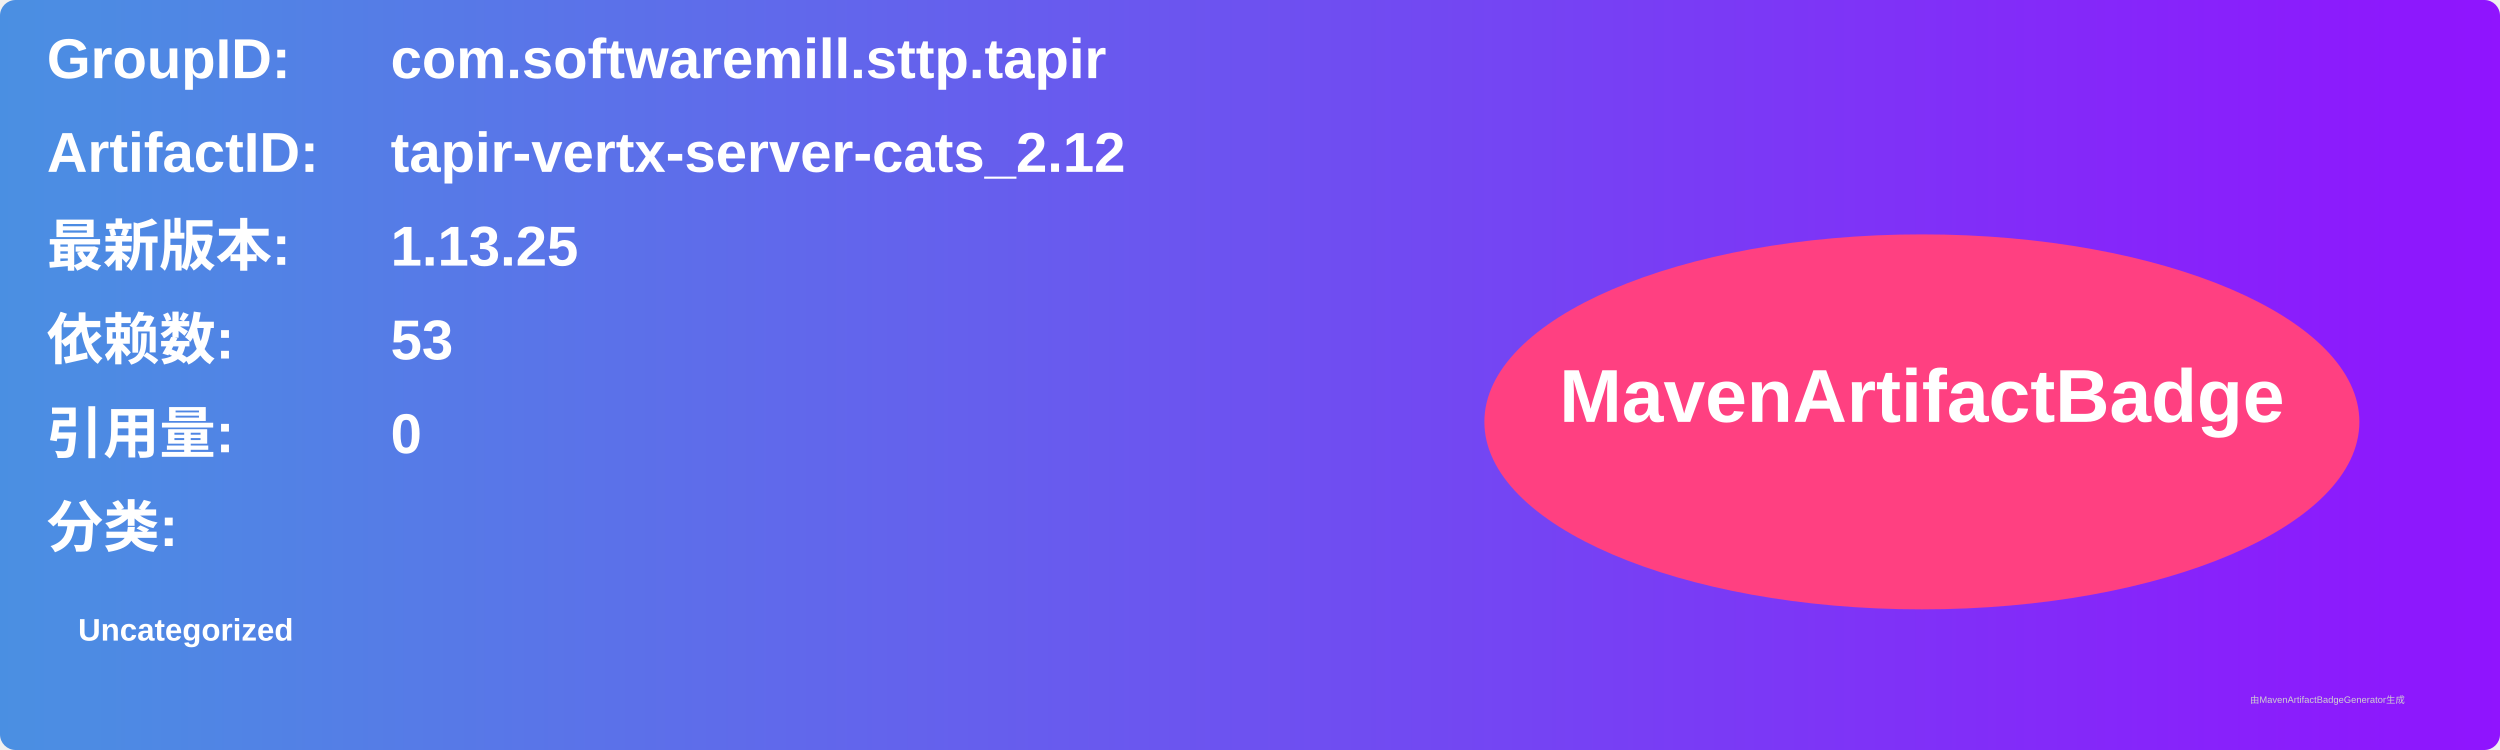
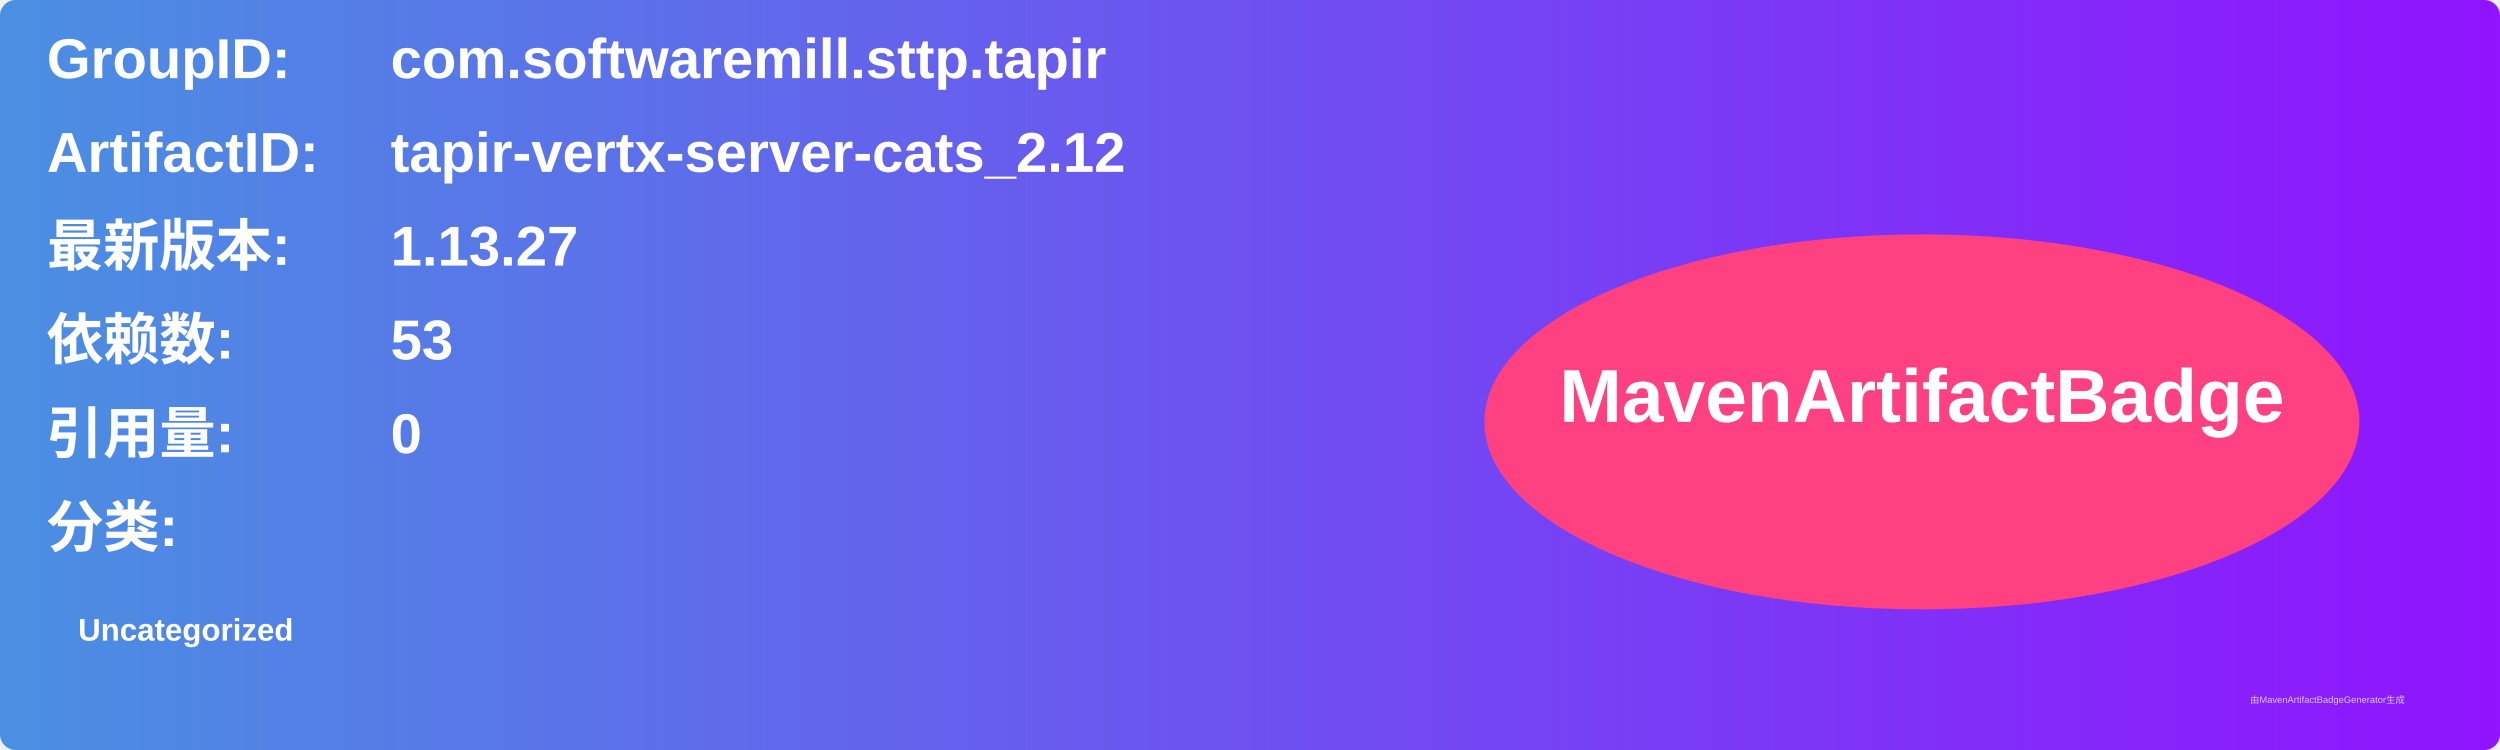
<svg xmlns="http://www.w3.org/2000/svg" width="800" height="240" viewBox="0 0 800 240">
  <linearGradient id="grad" x1="0%" y1="0%" x2="100%" y2="0%">
    <stop offset="0%" stop-color="#4a90e2" />
    <stop offset="100%" stop-color="#9013fe" />
  </linearGradient>
  <rect width="100%" height="100%" rx="5" ry="5" fill="url(#grad)" />
  <g transform="translate(15, 15)">
    <text x="0" y="10" font-family="Arial" font-size="18" fill="white" font-weight="bold" width="260">GroupID:</text>
    <text x="110" y="10" font-family="Arial" font-size="18" fill="white" font-weight="bold" width="460">com.softwaremill.sttp.tapir</text>
    <text x="0" y="40" font-family="Arial" font-size="18" fill="white" font-weight="bold" width="260">ArtifactID:</text>
    <text x="110" y="40" font-family="Arial" font-size="18" fill="white" font-weight="bold" width="460">tapir-vertx-server-cats_2.12</text>
    <text x="0" y="70" font-family="Arial" font-size="18" fill="white" font-weight="bold">最新版本:</text>
    <text x="110" y="70" font-family="Arial" font-size="18" fill="white" font-weight="bold">
-       <tspan font-weight="bold">1.13.25</tspan>
+       <tspan font-weight="bold">1.13.27</tspan>
    </text>
    <text x="0" y="100" font-family="Arial" font-size="18" fill="white" font-weight="bold">依赖数: </text>
    <text x="110" y="100" font-family="Arial" font-size="18" fill="white">
      <tspan font-weight="bold">53</tspan>
    </text>
    <text x="0" y="130" font-family="Arial" font-size="18" fill="white" font-weight="bold">引用量: </text>
    <text x="110" y="130" font-family="Arial" font-size="18" fill="white">
      <tspan font-weight="bold">0</tspan>
    </text>
    <text x="0" y="160" font-family="Arial" font-size="18" fill="white" font-weight="bold">分类:</text>
    <text x="10" y="190" font-family="Arial" font-size="10" fill="white">
      <tspan font-weight="bold">Uncategorized</tspan>
    </text>
    <ellipse cx="600" cy="120" rx="140" ry="60" fill="#ff4081" />
    <text x="600" y="120" text-anchor="middle" font-family="Arial" font-size="24" fill="white" font-weight="bold">MavenArtifactBadge</text>
  </g>
  <text x="720" y="225" font-family="Arial" font-size="3" fill="#d0d0d0">由MavenArtifactBadgeGenerator生成</text>
</svg>
